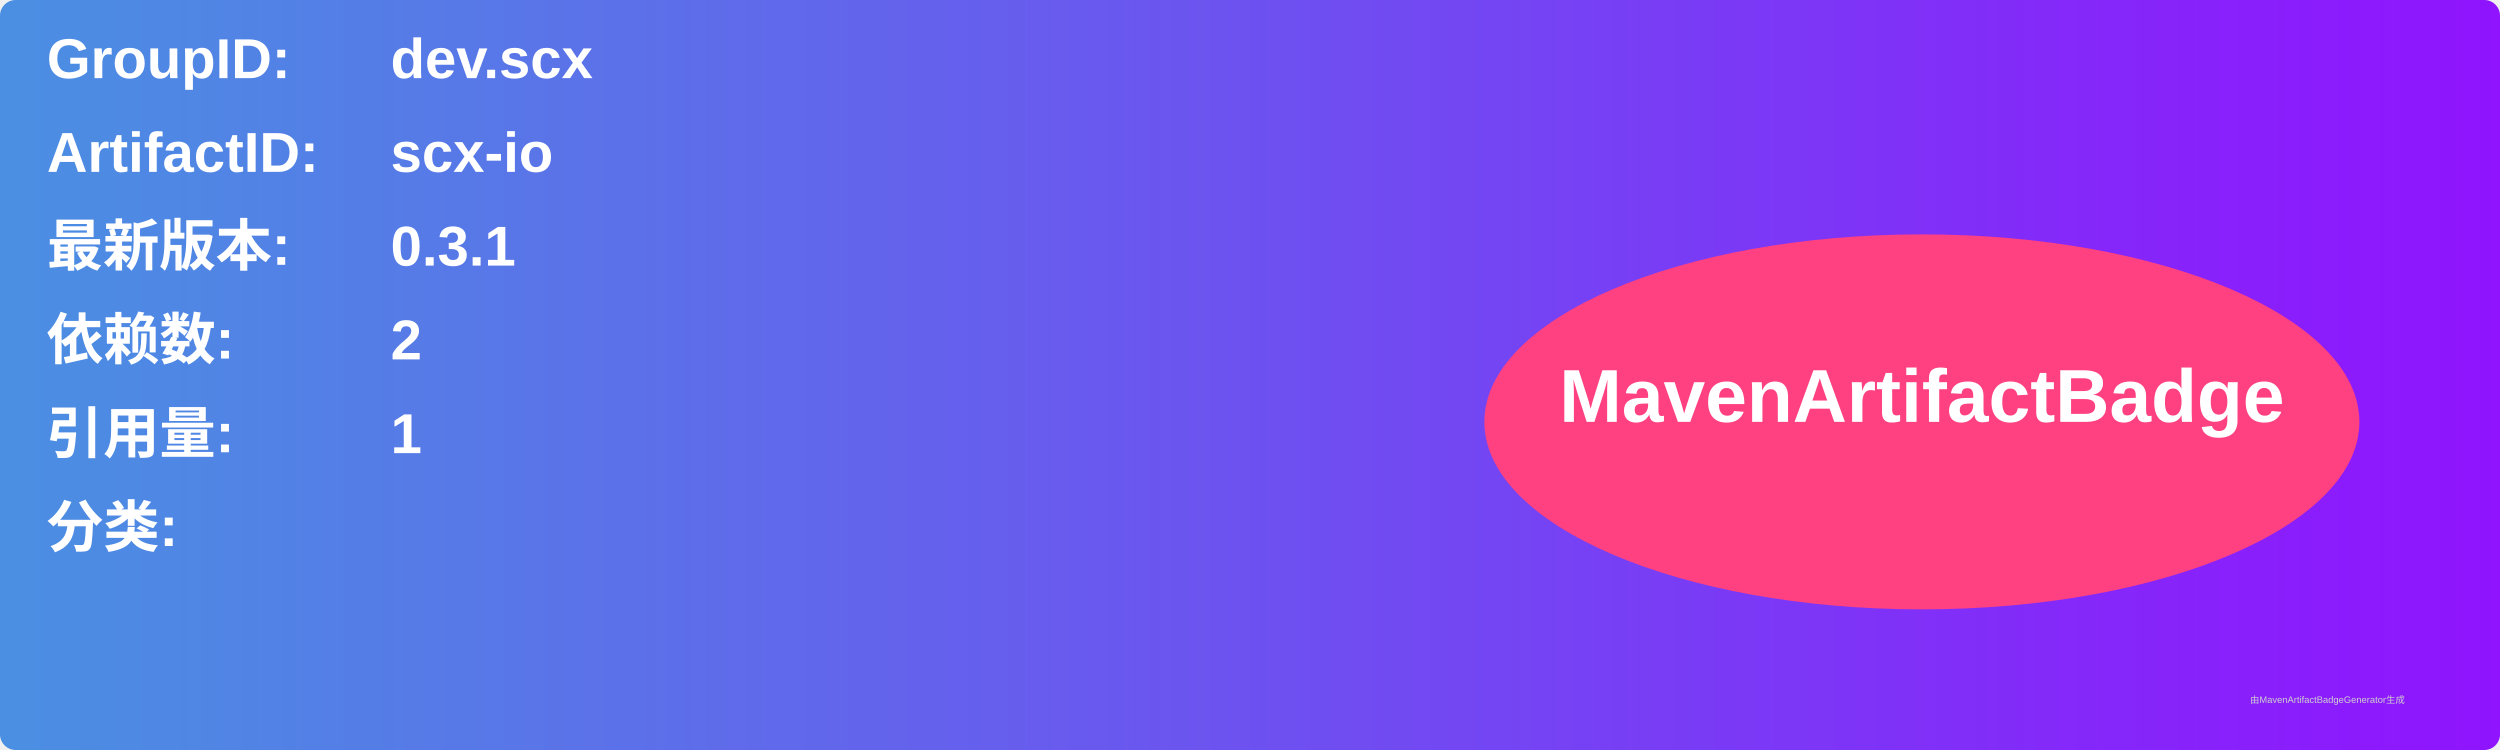
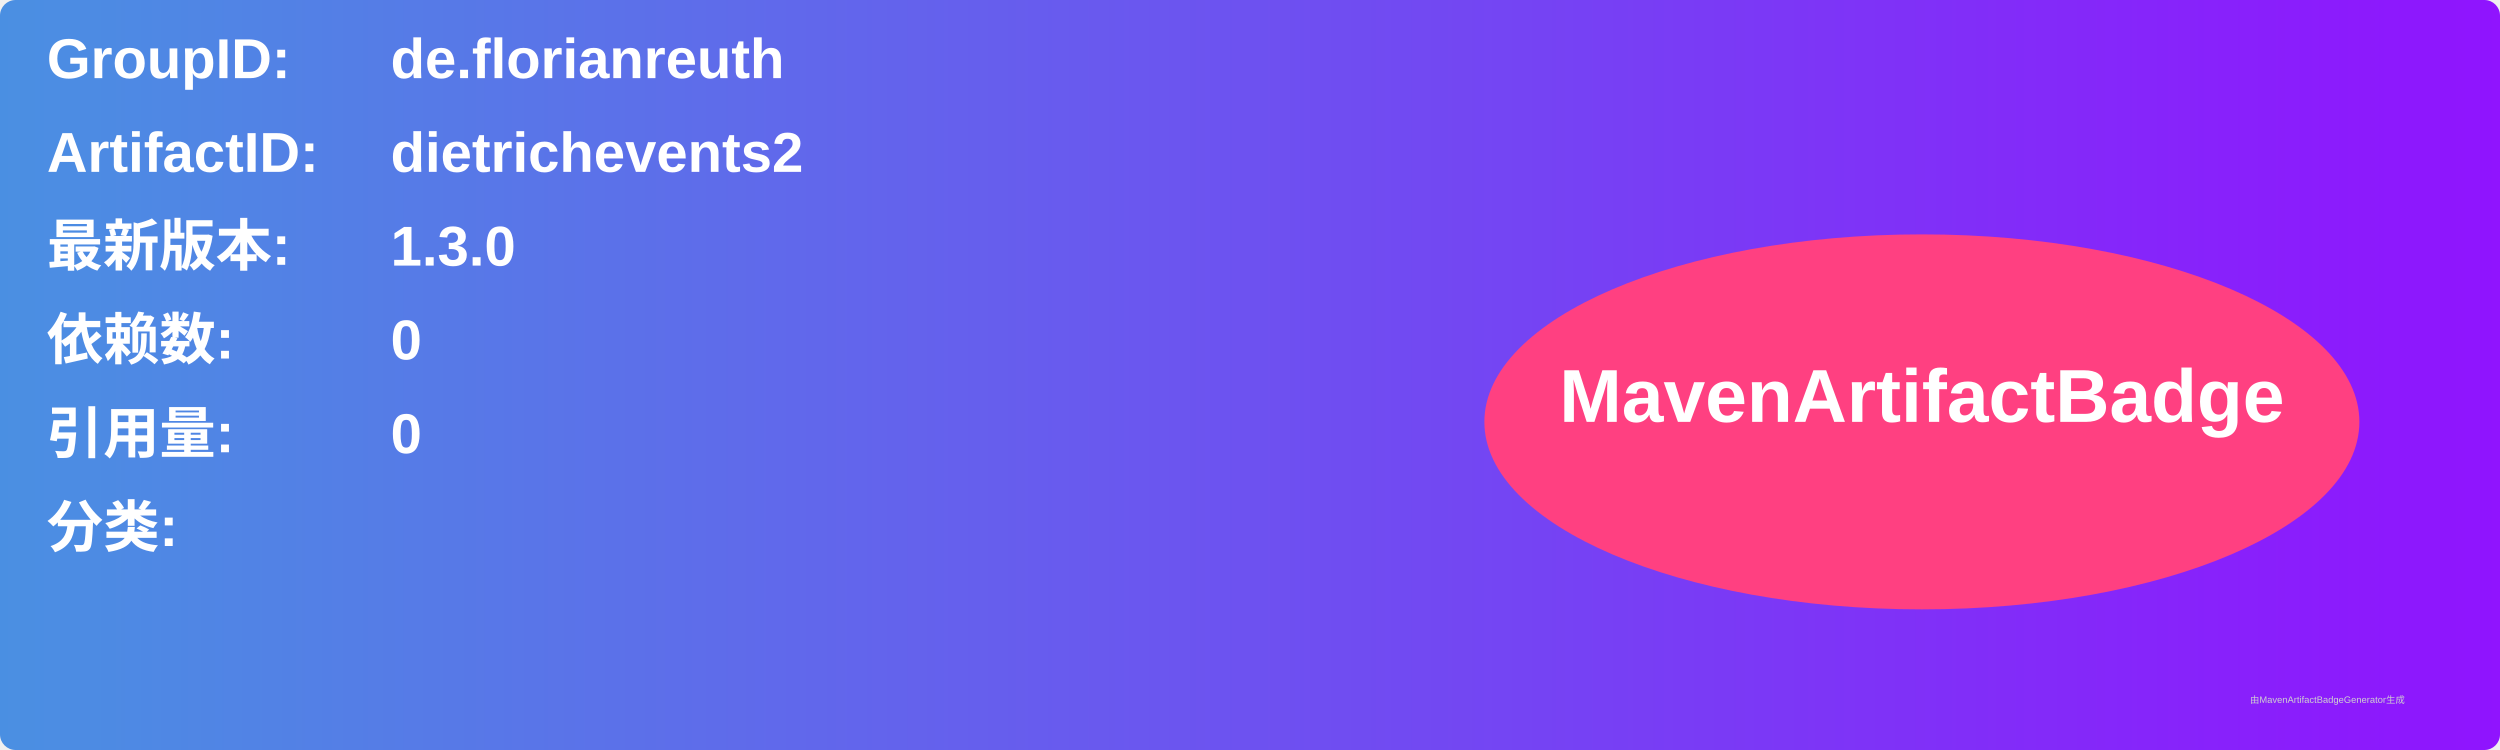
<svg xmlns="http://www.w3.org/2000/svg" width="800" height="240" viewBox="0 0 800 240">
  <linearGradient id="grad" x1="0%" y1="0%" x2="100%" y2="0%">
    <stop offset="0%" stop-color="#4a90e2" />
    <stop offset="100%" stop-color="#9013fe" />
  </linearGradient>
  <rect width="100%" height="100%" rx="5" ry="5" fill="url(#grad)" />
  <g transform="translate(15, 15)">
    <text x="0" y="10" font-family="Arial" font-size="18" fill="white" font-weight="bold" width="260">GroupID:</text>
-     <text x="110" y="10" font-family="Arial" font-size="18" fill="white" font-weight="bold" width="460">dev.scx</text>
+     <text x="110" y="10" font-family="Arial" font-size="18" fill="white" font-weight="bold" width="460">de.florianreuth</text>
    <text x="0" y="40" font-family="Arial" font-size="18" fill="white" font-weight="bold" width="260">ArtifactID:</text>
-     <text x="110" y="40" font-family="Arial" font-size="18" fill="white" font-weight="bold" width="460">scx-io</text>
+     <text x="110" y="40" font-family="Arial" font-size="18" fill="white" font-weight="bold" width="460">dietrichevents2</text>
    <text x="0" y="70" font-family="Arial" font-size="18" fill="white" font-weight="bold">最新版本:</text>
    <text x="110" y="70" font-family="Arial" font-size="18" fill="white" font-weight="bold">
-       <tspan font-weight="bold">0.3.1</tspan>
+       <tspan font-weight="bold">1.3.0</tspan>
    </text>
    <text x="0" y="100" font-family="Arial" font-size="18" fill="white" font-weight="bold">依赖数: </text>
    <text x="110" y="100" font-family="Arial" font-size="18" fill="white">
-       <tspan font-weight="bold">2</tspan>
+       <tspan font-weight="bold">0</tspan>
    </text>
    <text x="0" y="130" font-family="Arial" font-size="18" fill="white" font-weight="bold">引用量: </text>
    <text x="110" y="130" font-family="Arial" font-size="18" fill="white">
-       <tspan font-weight="bold">1</tspan>
+       <tspan font-weight="bold">0</tspan>
    </text>
    <text x="0" y="160" font-family="Arial" font-size="18" fill="white" font-weight="bold">分类:</text>
    <text x="10" y="190" font-family="Arial" font-size="10" fill="white">
      <tspan font-weight="bold" />
    </text>
    <ellipse cx="600" cy="120" rx="140" ry="60" fill="#ff4081" />
    <text x="600" y="120" text-anchor="middle" font-family="Arial" font-size="24" fill="white" font-weight="bold">MavenArtifactBadge</text>
  </g>
  <text x="720" y="225" font-family="Arial" font-size="3" fill="#d0d0d0">由MavenArtifactBadgeGenerator生成</text>
</svg>
